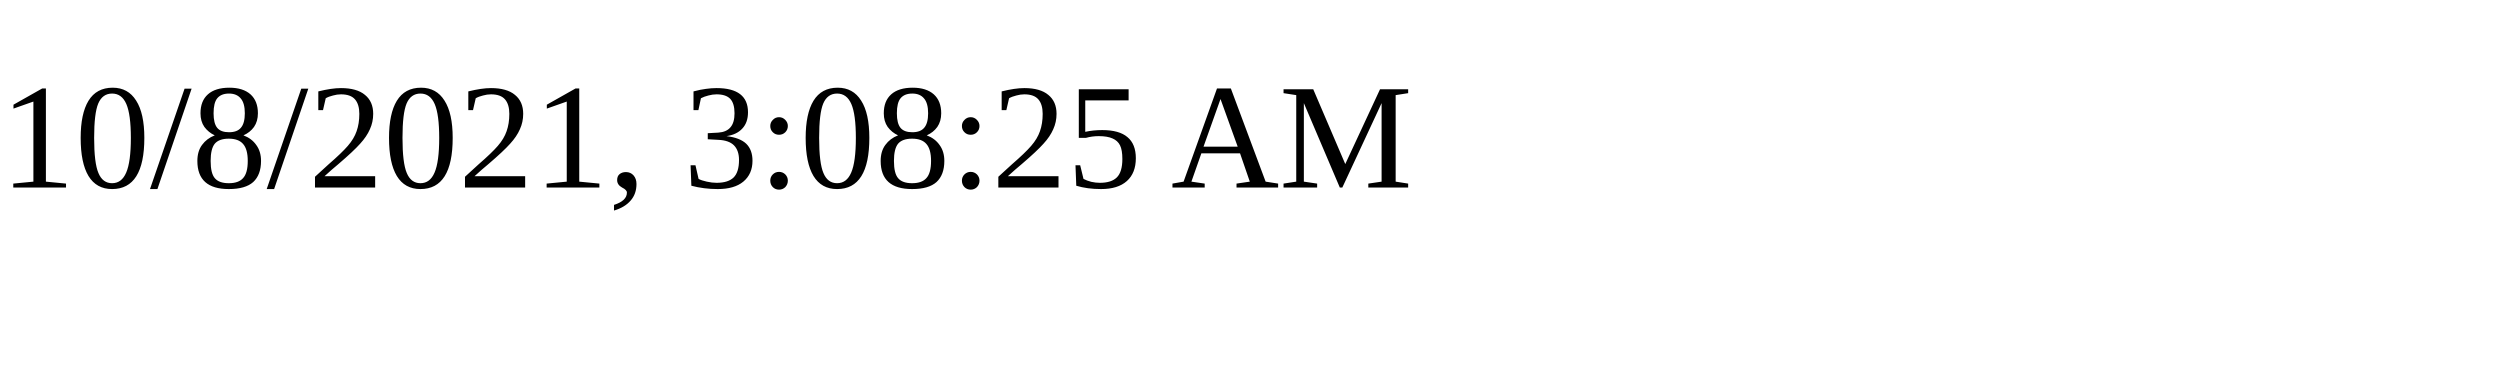
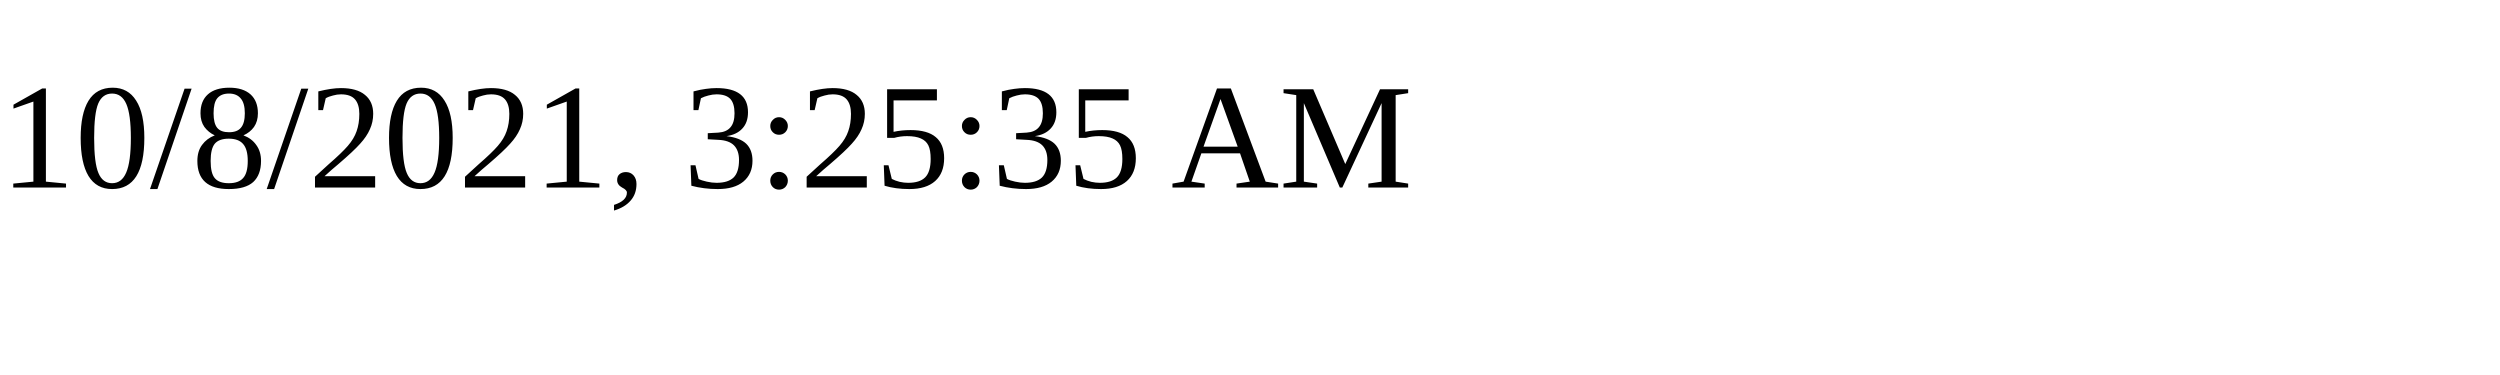
<svg xmlns="http://www.w3.org/2000/svg" height="30" width="200">
-   <text x="0" y="15">10/8/2021, 3:08:25 AM</text>
+   <text x="0" y="15">10/8/2021, 3:25:35 AM</text>
</svg>
